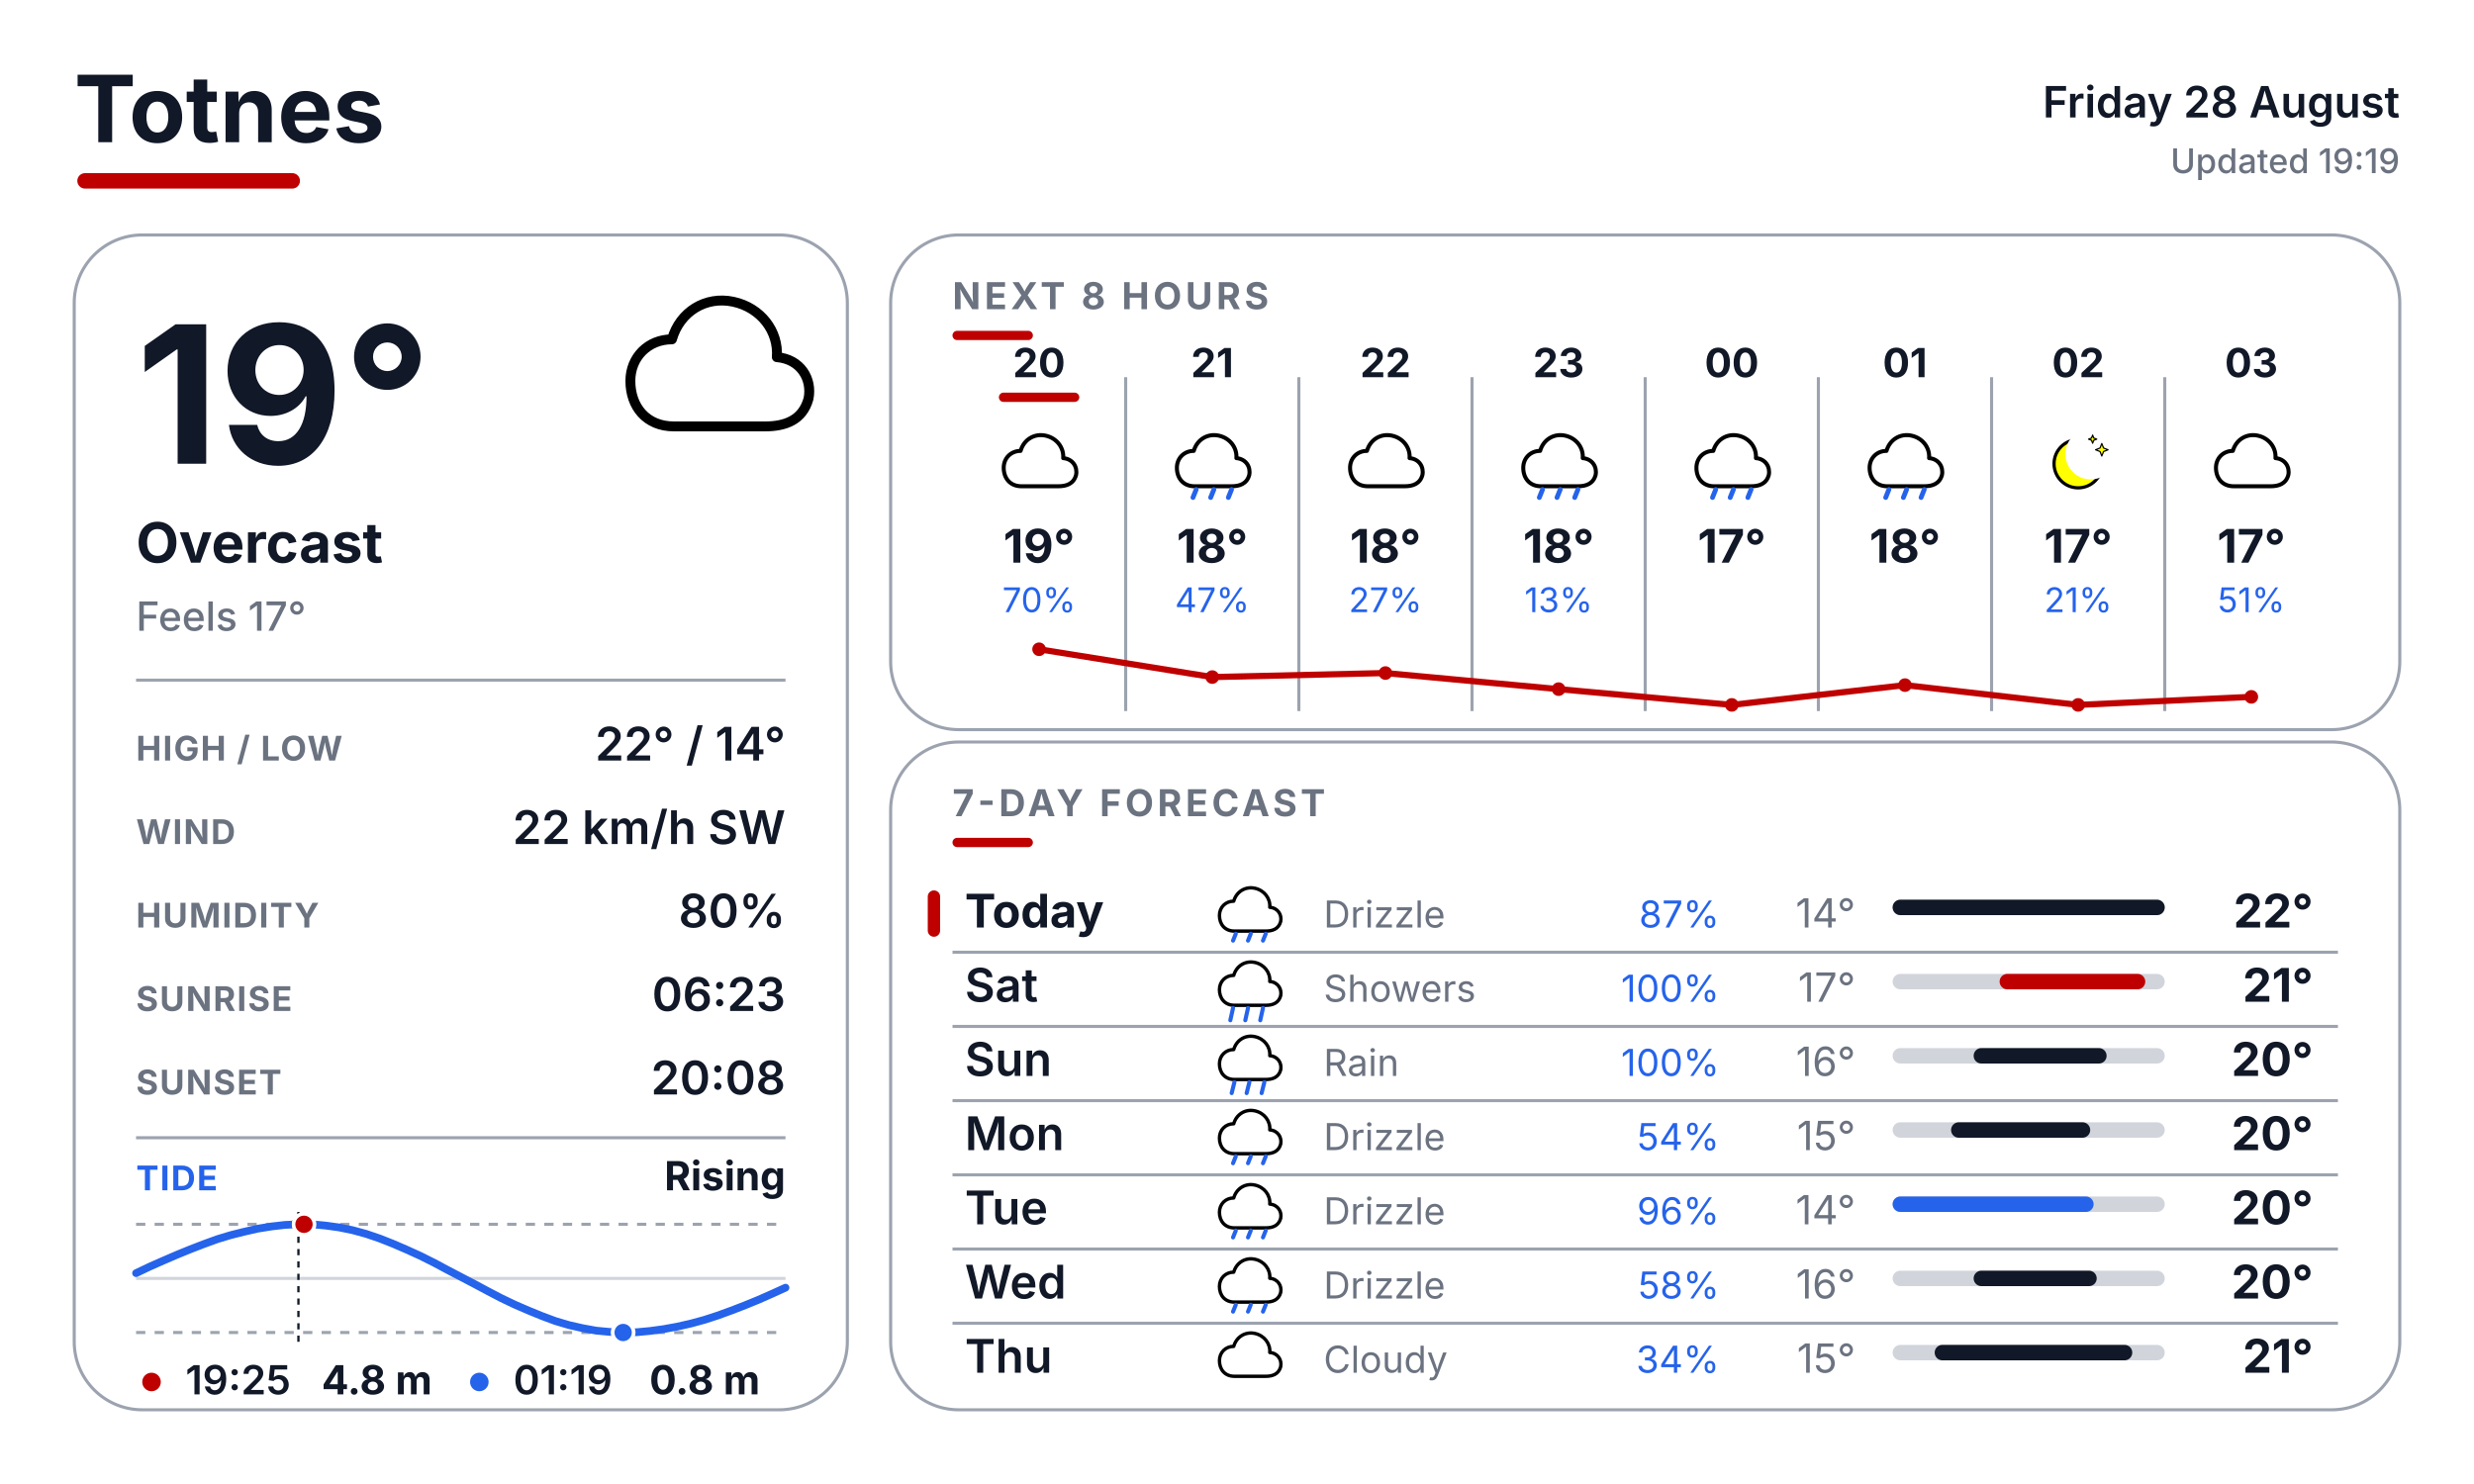
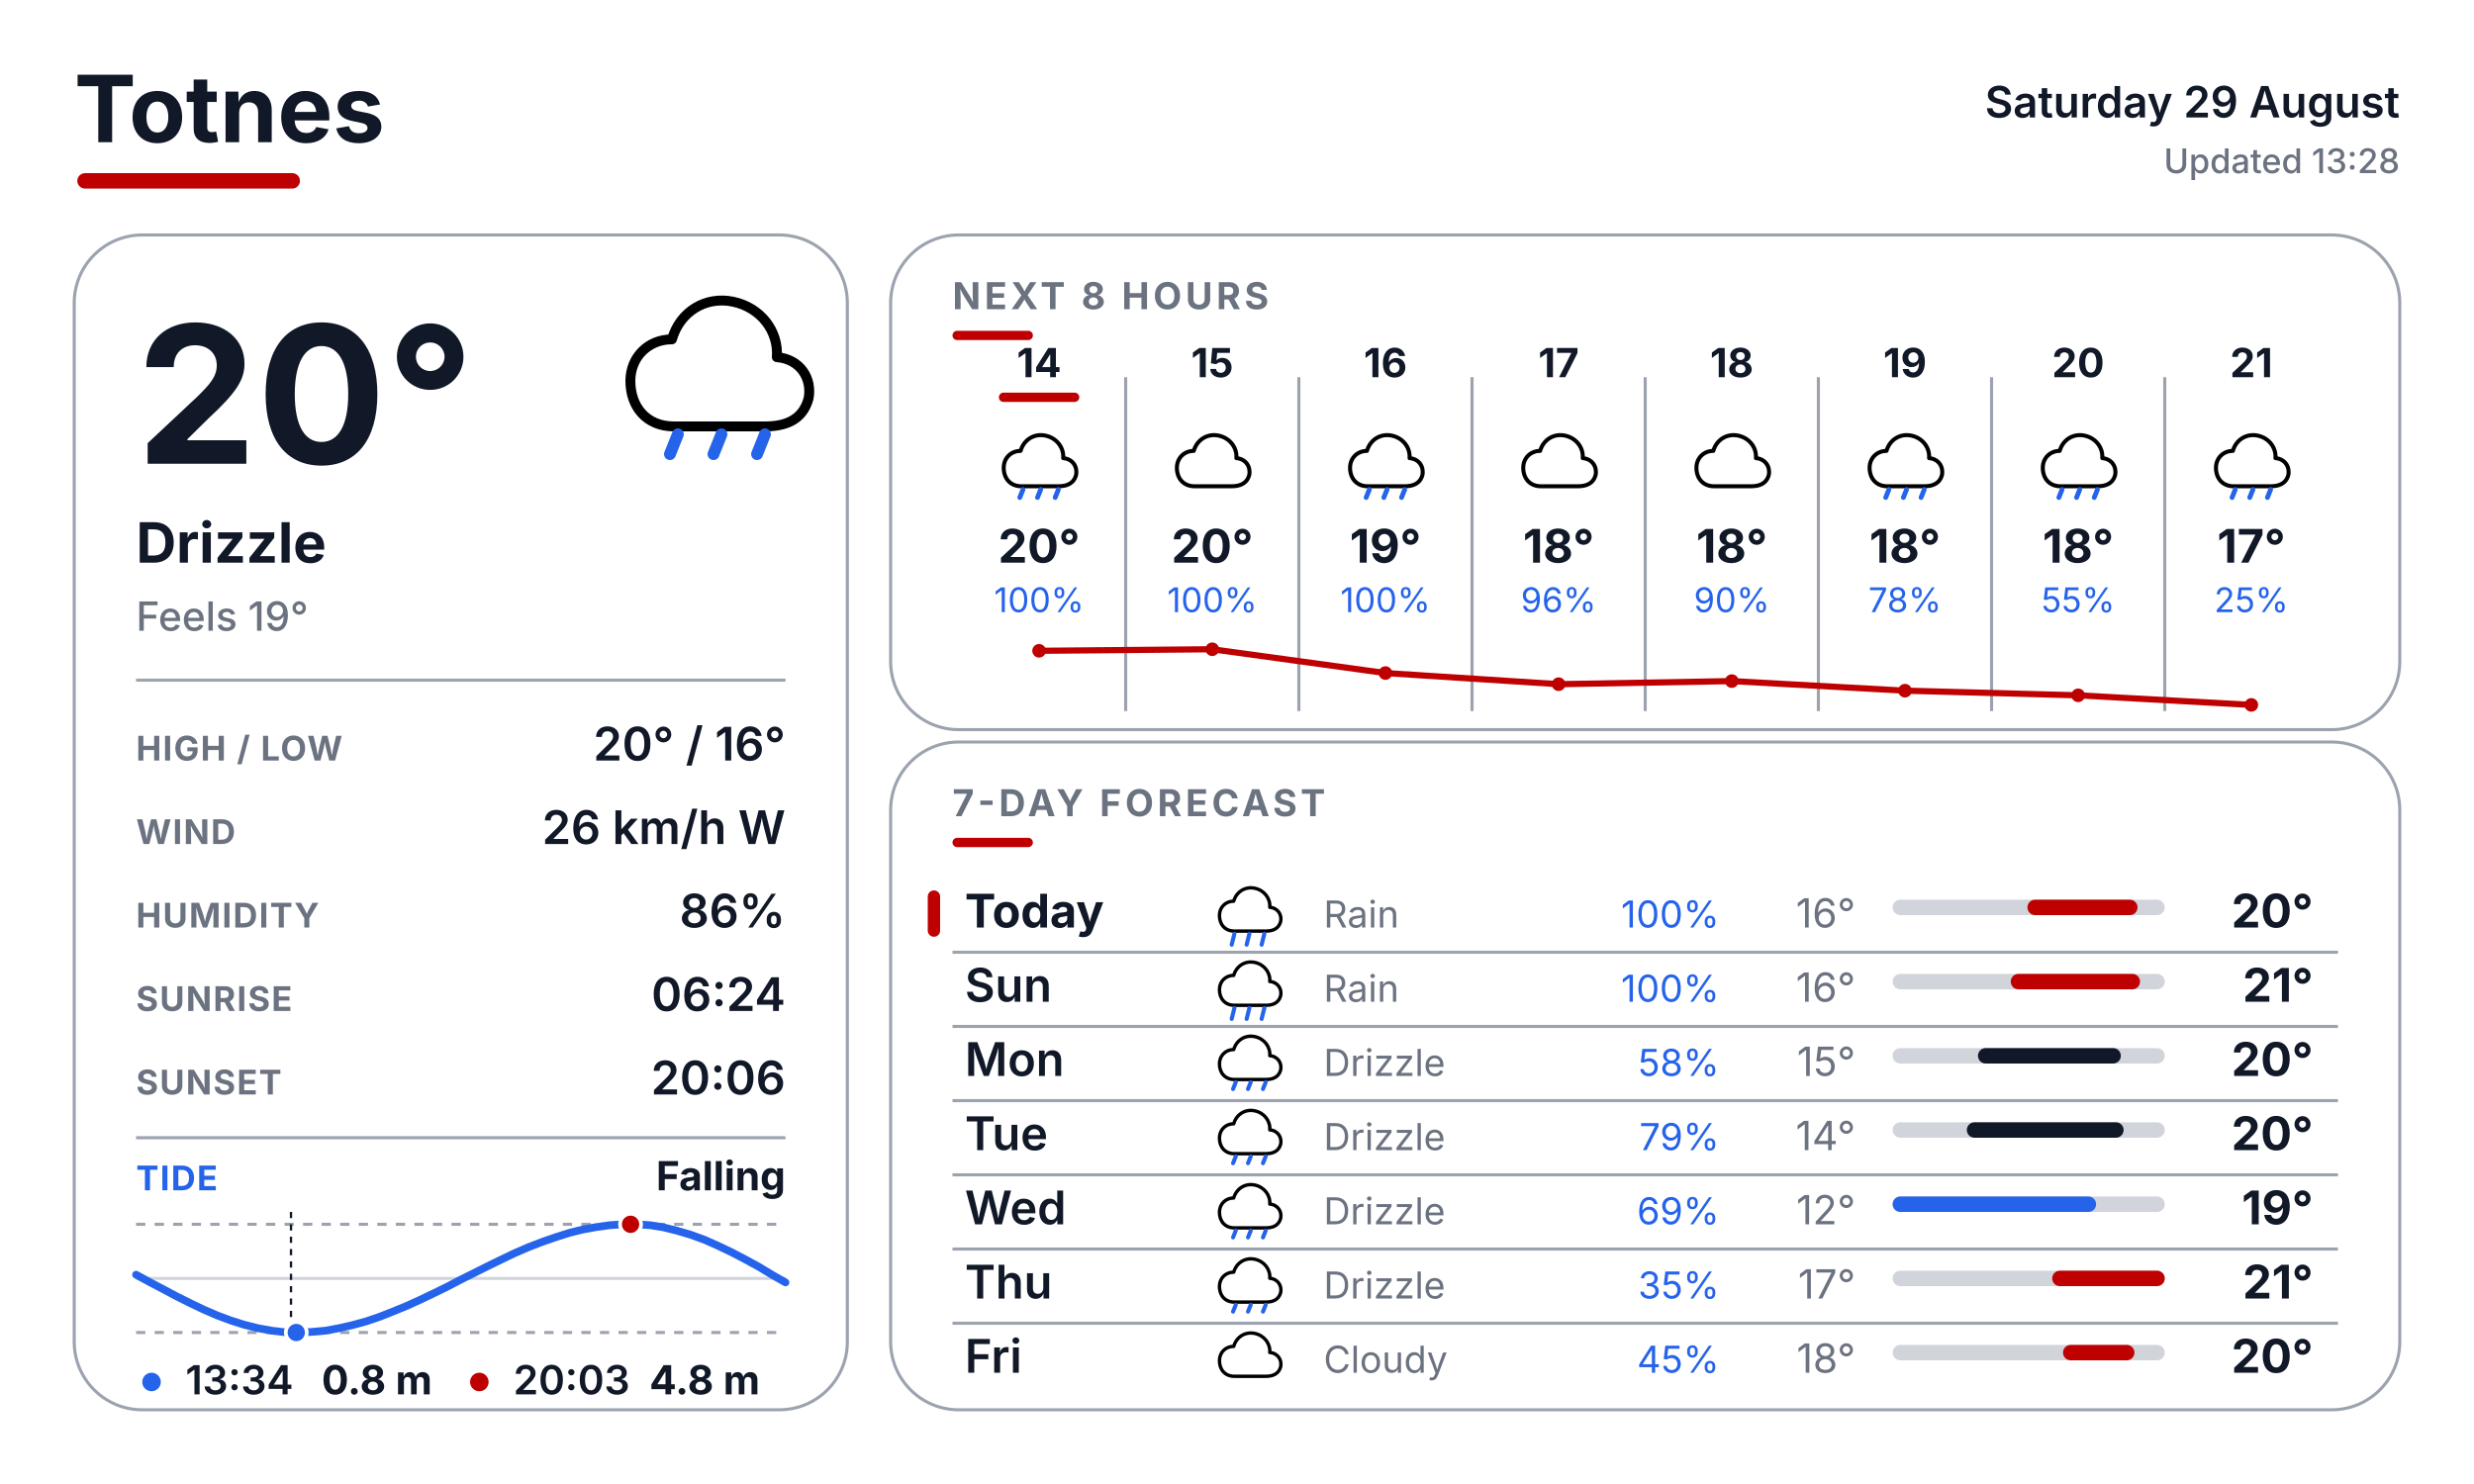
<svg xmlns="http://www.w3.org/2000/svg" width="800" height="480" viewBox="0 0 800 480" fill="none">
  <defs>
    <style>
      text { font-family: Inter, Arial, Helvetica, sans-serif; }
      .place { font-size: 30px; font-weight: 700; fill: #111827; }
      .date { font-size: 14px; font-weight: 600; fill: #111827; }
      .updated { font-size: 11px; font-weight: 500; fill: #6B7280; }
      .temp { font-size: 62px; font-weight: 700; fill: #111827; }
      .cond { font-size: 18px; font-weight: 700; fill: #111827; }
      .feels { font-size: 13px; font-weight: 500; fill: #6B7280; }
      .slabel { font-size: 11px; font-weight: 700; letter-spacing: 0.04em; fill: #6B7280; }
      .svalue { font-size: 15px; font-weight: 600; fill: #111827; }
      .sec { font-size: 12px; font-weight: 700; letter-spacing: 0.10em; fill: #6B7280; }
      .tidelabel { font-size: 11px; font-weight: 700; letter-spacing: 0.04em; fill: #2563EB; }
      .tidestate { font-size: 13px; font-weight: 700; fill: #111827; }
    </style>
  </defs>
  <rect width="800" height="480" fill="#FFFFFF" />
  <text x="24" y="46" class="place">Totnes</text>
  <rect x="25" y="56" width="72" height="5" rx="2.5" fill="#BF0000" />
-   <text x="776" y="38" text-anchor="end" class="date">Friday 28 August</text>
-   <text x="776" y="56" text-anchor="end" class="updated">Updated 19:19</text>
+   <text x="776" y="38" text-anchor="end" class="date">Saturday 29 August</text>
+   <text x="776" y="56" text-anchor="end" class="updated">Updated 13:28</text>
  <rect x="24" y="76" width="250" height="380" rx="22" fill="#FFFFFF" stroke="#9CA3AF" stroke-width="1" />
  <rect x="288" y="76" width="488" height="160" rx="22" fill="#FFFFFF" stroke="#9CA3AF" stroke-width="1" />
  <rect x="288" y="240" width="488" height="216" rx="22" fill="#FFFFFF" stroke="#9CA3AF" stroke-width="1" />
  <g transform="translate(200.0 88.0) scale(0.64)">
    <path d="M28 78 C14 78 6 68 6 55 C6 43 15 34 27 34 C31 20 44 12 58 15 C72 18 81 30 80 43 C92 44 98 54 96 64 C93 75 84 78 74 78 Z" fill="white" stroke="black" stroke-width="5" stroke-linejoin="round" />
-   </g>
-   <text x="44" y="150" class="temp">19°</text>
-   <text x="44" y="182" class="cond">Overcast</text>
-   <text x="44" y="204" class="feels">Feels 17°</text>
+     <line x1="30" y1="82" x2="26" y2="92" stroke="#2563EB" stroke-width="6" stroke-linecap="round" />
+     <line x1="52" y1="82" x2="48" y2="92" stroke="#2563EB" stroke-width="6" stroke-linecap="round" />
+     <line x1="74" y1="82" x2="70" y2="92" stroke="#2563EB" stroke-width="6" stroke-linecap="round" />
+   </g>
+   <text x="44" y="150" class="temp">20°</text>
+   <text x="44" y="182" class="cond">Drizzle</text>
+   <text x="44" y="204" class="feels">Feels 19°</text>
  <line x1="44" y1="220" x2="254" y2="220" stroke="#9CA3AF" stroke-width="1" />
  <text x="44" y="246" class="slabel">HIGH / LOW</text>
-   <text x="254" y="246" text-anchor="end" class="svalue">22° / 14°</text>
+   <text x="254" y="246" text-anchor="end" class="svalue">20° / 16°</text>
  <text x="44" y="273" class="slabel">WIND</text>
-   <text x="254" y="273" text-anchor="end" class="svalue">22 km/h SW</text>
+   <text x="254" y="273" text-anchor="end" class="svalue">26 km/h W</text>
  <text x="44" y="300" class="slabel">HUMIDITY</text>
-   <text x="254" y="300" text-anchor="end" class="svalue">80%</text>
+   <text x="254" y="300" text-anchor="end" class="svalue">86%</text>
  <text x="44" y="327" class="slabel">SUNRISE</text>
-   <text x="254" y="327" text-anchor="end" class="svalue">06:23</text>
+   <text x="254" y="327" text-anchor="end" class="svalue">06:24</text>
  <text x="44" y="354" class="slabel">SUNSET</text>
-   <text x="254" y="354" text-anchor="end" class="svalue">20:08</text>
+   <text x="254" y="354" text-anchor="end" class="svalue">20:06</text>
  <line x1="44" y1="368" x2="254" y2="368" stroke="#9CA3AF" stroke-width="1" />
  <text x="44" y="385" class="tidelabel">TIDE</text>
-   <text x="254" y="385" text-anchor="end" class="tidestate">Rising</text>
+   <text x="254" y="385" text-anchor="end" class="tidestate">Falling</text>
  <line x1="44" y1="396" x2="254" y2="396" stroke="#9CA3AF" stroke-width="1" stroke-dasharray="3 3" />
  <line x1="44" y1="431" x2="254" y2="431" stroke="#9CA3AF" stroke-width="1" stroke-dasharray="3 3" />
  <line x1="44" y1="413.5" x2="254" y2="413.5" stroke="#D1D5DB" stroke-width="1" />
-   <polyline points="44.0,411.8 48.4,409.7 52.7,407.8 57.1,405.9 61.5,404.1 65.9,402.4 70.3,400.8 74.6,399.5 79.0,398.4 83.4,397.4 87.8,396.7 92.1,396.2 96.5,396.0 100.9,396.0 105.2,396.4 109.6,397.0 114.0,397.9 118.4,399.1 122.8,400.6 127.1,402.3 131.5,404.2 135.9,406.2 140.3,408.4 144.6,410.7 149.0,413.0 153.4,415.3 157.7,417.6 162.1,419.9 166.5,422.0 170.9,423.9 175.3,425.7 179.6,427.3 184.0,428.6 188.4,429.6 192.8,430.4 197.1,430.8 201.5,431.0 205.9,430.9 210.2,430.5 214.6,429.9 219.0,429.1 223.4,428.1 227.8,426.9 232.1,425.5 236.5,423.9 240.9,422.2 245.3,420.4 249.6,418.5 254.0,416.5" fill="none" stroke="#2563EB" stroke-width="2.5" stroke-linecap="round" stroke-linejoin="round" />
-   <line x1="96.5" y1="392" x2="96.5" y2="435" stroke="#111827" stroke-width="0.75" stroke-dasharray="2 2" />
-   <circle cx="96.5" cy="396.0" r="2.3" fill="#111827" />
-   <circle cx="98.3" cy="396.0" r="3.4" fill="#BF0000" stroke="#FFFFFF" stroke-width="1.2" />
-   <circle cx="201.5" cy="431.0" r="3.4" fill="#2563EB" stroke="#FFFFFF" stroke-width="1.2" />
-   <circle cx="49" cy="447" r="3" fill="#BF0000" />
-   <text x="60" y="451" font-family="Inter, Arial, Helvetica, sans-serif" font-size="13" font-weight="600" fill="#111827">19:25</text>
-   <text x="104" y="451" font-family="Inter, Arial, Helvetica, sans-serif" font-size="13" font-weight="700" fill="#111827">4.8 m</text>
-   <circle cx="155" cy="447" r="3" fill="#2563EB" />
-   <text x="166" y="451" font-family="Inter, Arial, Helvetica, sans-serif" font-size="13" font-weight="600" fill="#111827">01:19</text>
-   <text x="210" y="451" font-family="Inter, Arial, Helvetica, sans-serif" font-size="13" font-weight="700" fill="#111827">0.8 m</text>
+   <polyline points="44.0,412.3 48.4,414.7 52.8,417.0 57.1,419.3 61.5,421.5 65.9,423.6 70.3,425.5 74.6,427.1 79.0,428.5 83.4,429.6 87.8,430.4 92.1,430.9 96.5,431.0 100.9,430.8 105.3,430.4 109.6,429.6 114.0,428.6 118.4,427.4 122.8,425.9 127.1,424.2 131.5,422.4 135.9,420.4 140.3,418.3 144.6,416.2 149.0,413.9 153.4,411.7 157.8,409.5 162.1,407.4 166.5,405.3 170.9,403.4 175.3,401.7 179.6,400.2 184.0,398.8 188.4,397.7 192.8,396.9 197.1,396.3 201.5,396.0 205.9,396.0 210.3,396.3 214.6,397.0 219.0,398.1 223.4,399.4 227.8,401.0 232.1,402.9 236.5,405.0 240.9,407.3 245.3,409.7 249.6,412.3 254.0,414.8" fill="none" stroke="#2563EB" stroke-width="2.5" stroke-linecap="round" stroke-linejoin="round" />
+   <line x1="94.1" y1="392" x2="94.1" y2="435" stroke="#111827" stroke-width="0.75" stroke-dasharray="2 2" />
+   <circle cx="94.1" cy="431.0" r="2.3" fill="#111827" />
+   <circle cx="203.9" cy="396.0" r="3.4" fill="#BF0000" stroke="#FFFFFF" stroke-width="1.2" />
+   <circle cx="95.8" cy="431.0" r="3.4" fill="#2563EB" stroke="#FFFFFF" stroke-width="1.2" />
+   <circle cx="49" cy="447" r="3" fill="#2563EB" />
+   <text x="60" y="451" font-family="Inter, Arial, Helvetica, sans-serif" font-size="13" font-weight="600" fill="#111827">13:34</text>
+   <text x="104" y="451" font-family="Inter, Arial, Helvetica, sans-serif" font-size="13" font-weight="700" fill="#111827">0.8 m</text>
+   <circle cx="155" cy="447" r="3" fill="#BF0000" />
+   <text x="166" y="451" font-family="Inter, Arial, Helvetica, sans-serif" font-size="13" font-weight="600" fill="#111827">20:03</text>
+   <text x="210" y="451" font-family="Inter, Arial, Helvetica, sans-serif" font-size="13" font-weight="700" fill="#111827">4.8 m</text>
  <text x="308" y="100" class="sec">NEXT 8 HOURS</text>
  <rect x="308" y="107" width="26" height="3" rx="1.5" fill="#BF0000" />
  <line x1="364" y1="122" x2="364" y2="230" stroke="#9CA3AF" stroke-width="1" />
  <line x1="420" y1="122" x2="420" y2="230" stroke="#9CA3AF" stroke-width="1" />
  <line x1="476" y1="122" x2="476" y2="230" stroke="#9CA3AF" stroke-width="1" />
  <line x1="532" y1="122" x2="532" y2="230" stroke="#9CA3AF" stroke-width="1" />
  <line x1="588" y1="122" x2="588" y2="230" stroke="#9CA3AF" stroke-width="1" />
  <line x1="644" y1="122" x2="644" y2="230" stroke="#9CA3AF" stroke-width="1" />
  <line x1="700" y1="122" x2="700" y2="230" stroke="#9CA3AF" stroke-width="1" />
-   <text x="336" y="122" text-anchor="middle" font-family="Inter, Arial, Helvetica, sans-serif" font-size="13" font-weight="700" fill="#111827">20</text>
+   <text x="336" y="122" text-anchor="middle" font-family="Inter, Arial, Helvetica, sans-serif" font-size="13" font-weight="700" fill="#111827">14</text>
  <rect x="323" y="127" width="26" height="3" rx="1.5" fill="#BF0000" />
  <g transform="translate(323.0 137.0) scale(0.26)">
    <path d="M28 78 C14 78 6 68 6 55 C6 43 15 34 27 34 C31 20 44 12 58 15 C72 18 81 30 80 43 C92 44 98 54 96 64 C93 75 84 78 74 78 Z" fill="white" stroke="black" stroke-width="5" stroke-linejoin="round" />
-   </g>
-   <text x="336" y="182" text-anchor="middle" font-family="Inter, Arial, Helvetica, sans-serif" font-size="15" font-weight="700" fill="#111827">19°</text>
-   <text x="336" y="198" text-anchor="middle" font-family="Inter, Arial, Helvetica, sans-serif" font-size="11" fill="#2563EB">70%</text>
-   <text x="392" y="122" text-anchor="middle" font-family="Inter, Arial, Helvetica, sans-serif" font-size="13" font-weight="700" fill="#111827">21</text>
+     <line x1="30" y1="82" x2="26" y2="92" stroke="#2563EB" stroke-width="6" stroke-linecap="round" />
+     <line x1="52" y1="82" x2="48" y2="92" stroke="#2563EB" stroke-width="6" stroke-linecap="round" />
+     <line x1="74" y1="82" x2="70" y2="92" stroke="#2563EB" stroke-width="6" stroke-linecap="round" />
+   </g>
+   <text x="336" y="182" text-anchor="middle" font-family="Inter, Arial, Helvetica, sans-serif" font-size="15" font-weight="700" fill="#111827">20°</text>
+   <text x="336" y="198" text-anchor="middle" font-family="Inter, Arial, Helvetica, sans-serif" font-size="11" fill="#2563EB">100%</text>
+   <text x="392" y="122" text-anchor="middle" font-family="Inter, Arial, Helvetica, sans-serif" font-size="13" font-weight="700" fill="#111827">15</text>
  <g transform="translate(379.0 137.0) scale(0.26)">
    <path d="M28 78 C14 78 6 68 6 55 C6 43 15 34 27 34 C31 20 44 12 58 15 C72 18 81 30 80 43 C92 44 98 54 96 64 C93 75 84 78 74 78 Z" fill="white" stroke="black" stroke-width="5" stroke-linejoin="round" />
-     <line x1="30" y1="82" x2="26" y2="92" stroke="#2563EB" stroke-width="6" stroke-linecap="round" />
-     <line x1="52" y1="82" x2="48" y2="92" stroke="#2563EB" stroke-width="6" stroke-linecap="round" />
-     <line x1="74" y1="82" x2="70" y2="92" stroke="#2563EB" stroke-width="6" stroke-linecap="round" />
-   </g>
-   <text x="392" y="182" text-anchor="middle" font-family="Inter, Arial, Helvetica, sans-serif" font-size="15" font-weight="700" fill="#111827">18°</text>
-   <text x="392" y="198" text-anchor="middle" font-family="Inter, Arial, Helvetica, sans-serif" font-size="11" fill="#2563EB">47%</text>
-   <text x="448" y="122" text-anchor="middle" font-family="Inter, Arial, Helvetica, sans-serif" font-size="13" font-weight="700" fill="#111827">22</text>
+   </g>
+   <text x="392" y="182" text-anchor="middle" font-family="Inter, Arial, Helvetica, sans-serif" font-size="15" font-weight="700" fill="#111827">20°</text>
+   <text x="392" y="198" text-anchor="middle" font-family="Inter, Arial, Helvetica, sans-serif" font-size="11" fill="#2563EB">100%</text>
+   <text x="448" y="122" text-anchor="middle" font-family="Inter, Arial, Helvetica, sans-serif" font-size="13" font-weight="700" fill="#111827">16</text>
  <g transform="translate(435.0 137.0) scale(0.26)">
    <path d="M28 78 C14 78 6 68 6 55 C6 43 15 34 27 34 C31 20 44 12 58 15 C72 18 81 30 80 43 C92 44 98 54 96 64 C93 75 84 78 74 78 Z" fill="white" stroke="black" stroke-width="5" stroke-linejoin="round" />
-   </g>
-   <text x="448" y="182" text-anchor="middle" font-family="Inter, Arial, Helvetica, sans-serif" font-size="15" font-weight="700" fill="#111827">18°</text>
-   <text x="448" y="198" text-anchor="middle" font-family="Inter, Arial, Helvetica, sans-serif" font-size="11" fill="#2563EB">27%</text>
-   <text x="504" y="122" text-anchor="middle" font-family="Inter, Arial, Helvetica, sans-serif" font-size="13" font-weight="700" fill="#111827">23</text>
+     <line x1="30" y1="82" x2="26" y2="92" stroke="#2563EB" stroke-width="6" stroke-linecap="round" />
+     <line x1="52" y1="82" x2="48" y2="92" stroke="#2563EB" stroke-width="6" stroke-linecap="round" />
+     <line x1="74" y1="82" x2="70" y2="92" stroke="#2563EB" stroke-width="6" stroke-linecap="round" />
+   </g>
+   <text x="448" y="182" text-anchor="middle" font-family="Inter, Arial, Helvetica, sans-serif" font-size="15" font-weight="700" fill="#111827">19°</text>
+   <text x="448" y="198" text-anchor="middle" font-family="Inter, Arial, Helvetica, sans-serif" font-size="11" fill="#2563EB">100%</text>
+   <text x="504" y="122" text-anchor="middle" font-family="Inter, Arial, Helvetica, sans-serif" font-size="13" font-weight="700" fill="#111827">17</text>
  <g transform="translate(491.0 137.0) scale(0.26)">
    <path d="M28 78 C14 78 6 68 6 55 C6 43 15 34 27 34 C31 20 44 12 58 15 C72 18 81 30 80 43 C92 44 98 54 96 64 C93 75 84 78 74 78 Z" fill="white" stroke="black" stroke-width="5" stroke-linejoin="round" />
-     <line x1="30" y1="82" x2="26" y2="92" stroke="#2563EB" stroke-width="6" stroke-linecap="round" />
-     <line x1="52" y1="82" x2="48" y2="92" stroke="#2563EB" stroke-width="6" stroke-linecap="round" />
-     <line x1="74" y1="82" x2="70" y2="92" stroke="#2563EB" stroke-width="6" stroke-linecap="round" />
  </g>
  <text x="504" y="182" text-anchor="middle" font-family="Inter, Arial, Helvetica, sans-serif" font-size="15" font-weight="700" fill="#111827">18°</text>
-   <text x="504" y="198" text-anchor="middle" font-family="Inter, Arial, Helvetica, sans-serif" font-size="11" fill="#2563EB">13%</text>
-   <text x="560" y="122" text-anchor="middle" font-family="Inter, Arial, Helvetica, sans-serif" font-size="13" font-weight="700" fill="#111827">00</text>
+   <text x="504" y="198" text-anchor="middle" font-family="Inter, Arial, Helvetica, sans-serif" font-size="11" fill="#2563EB">96%</text>
+   <text x="560" y="122" text-anchor="middle" font-family="Inter, Arial, Helvetica, sans-serif" font-size="13" font-weight="700" fill="#111827">18</text>
  <g transform="translate(547.0 137.0) scale(0.26)">
    <path d="M28 78 C14 78 6 68 6 55 C6 43 15 34 27 34 C31 20 44 12 58 15 C72 18 81 30 80 43 C92 44 98 54 96 64 C93 75 84 78 74 78 Z" fill="white" stroke="black" stroke-width="5" stroke-linejoin="round" />
-     <line x1="30" y1="82" x2="26" y2="92" stroke="#2563EB" stroke-width="6" stroke-linecap="round" />
-     <line x1="52" y1="82" x2="48" y2="92" stroke="#2563EB" stroke-width="6" stroke-linecap="round" />
-     <line x1="74" y1="82" x2="70" y2="92" stroke="#2563EB" stroke-width="6" stroke-linecap="round" />
-   </g>
-   <text x="560" y="182" text-anchor="middle" font-family="Inter, Arial, Helvetica, sans-serif" font-size="15" font-weight="700" fill="#111827">17°</text>
-   <text x="616" y="122" text-anchor="middle" font-family="Inter, Arial, Helvetica, sans-serif" font-size="13" font-weight="700" fill="#111827">01</text>
+   </g>
+   <text x="560" y="182" text-anchor="middle" font-family="Inter, Arial, Helvetica, sans-serif" font-size="15" font-weight="700" fill="#111827">18°</text>
+   <text x="560" y="198" text-anchor="middle" font-family="Inter, Arial, Helvetica, sans-serif" font-size="11" fill="#2563EB">90%</text>
+   <text x="616" y="122" text-anchor="middle" font-family="Inter, Arial, Helvetica, sans-serif" font-size="13" font-weight="700" fill="#111827">19</text>
  <g transform="translate(603.0 137.0) scale(0.26)">
    <path d="M28 78 C14 78 6 68 6 55 C6 43 15 34 27 34 C31 20 44 12 58 15 C72 18 81 30 80 43 C92 44 98 54 96 64 C93 75 84 78 74 78 Z" fill="white" stroke="black" stroke-width="5" stroke-linejoin="round" />
    <line x1="30" y1="82" x2="26" y2="92" stroke="#2563EB" stroke-width="6" stroke-linecap="round" />
    <line x1="52" y1="82" x2="48" y2="92" stroke="#2563EB" stroke-width="6" stroke-linecap="round" />
    <line x1="74" y1="82" x2="70" y2="92" stroke="#2563EB" stroke-width="6" stroke-linecap="round" />
  </g>
  <text x="616" y="182" text-anchor="middle" font-family="Inter, Arial, Helvetica, sans-serif" font-size="15" font-weight="700" fill="#111827">18°</text>
-   <text x="672" y="122" text-anchor="middle" font-family="Inter, Arial, Helvetica, sans-serif" font-size="13" font-weight="700" fill="#111827">02</text>
+   <text x="616" y="198" text-anchor="middle" font-family="Inter, Arial, Helvetica, sans-serif" font-size="11" fill="#2563EB">78%</text>
+   <text x="672" y="122" text-anchor="middle" font-family="Inter, Arial, Helvetica, sans-serif" font-size="13" font-weight="700" fill="#111827">20</text>
  <g transform="translate(659.0 137.0) scale(0.26)">
-     <circle cx="50" cy="50" r="30" fill="#FFFF00" stroke="black" stroke-width="4" />
-     <circle cx="65.6" cy="38.0" r="31.5" fill="#FFFFFF" />
-     <path d="M 79.4 24.8 L 81.6 30.4 L 87.2 32.6 L 81.6 34.8 L 79.4 40.4 L 77.2 34.8 L 71.6 32.6 L 77.2 30.4 Z" fill="#FFFF00" stroke="black" stroke-width="1.5" stroke-linejoin="round" />
-     <path d="M 68.0 14.3 L 69.4 18.0 L 73.1 19.4 L 69.4 20.8 L 68.0 24.5 L 66.6 20.8 L 62.9 19.4 L 66.6 18.0 Z" fill="#FFFF00" stroke="black" stroke-width="1.5" stroke-linejoin="round" />
-   </g>
-   <text x="672" y="182" text-anchor="middle" font-family="Inter, Arial, Helvetica, sans-serif" font-size="15" font-weight="700" fill="#111827">17°</text>
-   <text x="672" y="198" text-anchor="middle" font-family="Inter, Arial, Helvetica, sans-serif" font-size="11" fill="#2563EB">21%</text>
-   <text x="728" y="122" text-anchor="middle" font-family="Inter, Arial, Helvetica, sans-serif" font-size="13" font-weight="700" fill="#111827">03</text>
+     <path d="M28 78 C14 78 6 68 6 55 C6 43 15 34 27 34 C31 20 44 12 58 15 C72 18 81 30 80 43 C92 44 98 54 96 64 C93 75 84 78 74 78 Z" fill="white" stroke="black" stroke-width="5" stroke-linejoin="round" />
+     <line x1="30" y1="82" x2="26" y2="92" stroke="#2563EB" stroke-width="6" stroke-linecap="round" />
+     <line x1="52" y1="82" x2="48" y2="92" stroke="#2563EB" stroke-width="6" stroke-linecap="round" />
+     <line x1="74" y1="82" x2="70" y2="92" stroke="#2563EB" stroke-width="6" stroke-linecap="round" />
+   </g>
+   <text x="672" y="182" text-anchor="middle" font-family="Inter, Arial, Helvetica, sans-serif" font-size="15" font-weight="700" fill="#111827">18°</text>
+   <text x="672" y="198" text-anchor="middle" font-family="Inter, Arial, Helvetica, sans-serif" font-size="11" fill="#2563EB">55%</text>
+   <text x="728" y="122" text-anchor="middle" font-family="Inter, Arial, Helvetica, sans-serif" font-size="13" font-weight="700" fill="#111827">21</text>
  <g transform="translate(715.0 137.0) scale(0.26)">
    <path d="M28 78 C14 78 6 68 6 55 C6 43 15 34 27 34 C31 20 44 12 58 15 C72 18 81 30 80 43 C92 44 98 54 96 64 C93 75 84 78 74 78 Z" fill="white" stroke="black" stroke-width="5" stroke-linejoin="round" />
+     <line x1="30" y1="82" x2="26" y2="92" stroke="#2563EB" stroke-width="6" stroke-linecap="round" />
+     <line x1="52" y1="82" x2="48" y2="92" stroke="#2563EB" stroke-width="6" stroke-linecap="round" />
+     <line x1="74" y1="82" x2="70" y2="92" stroke="#2563EB" stroke-width="6" stroke-linecap="round" />
  </g>
  <text x="728" y="182" text-anchor="middle" font-family="Inter, Arial, Helvetica, sans-serif" font-size="15" font-weight="700" fill="#111827">17°</text>
-   <text x="728" y="198" text-anchor="middle" font-family="Inter, Arial, Helvetica, sans-serif" font-size="11" fill="#2563EB">51%</text>
-   <polyline points="336.0,210.0 392.0,219.0 448.0,217.7 504.0,222.9 560.0,228.0 616.0,221.6 672.0,228.0 728.0,225.4" fill="none" stroke="#BF0000" stroke-width="2" stroke-linecap="round" stroke-linejoin="round" />
-   <circle cx="336.0" cy="210.0" r="2.2" fill="#BF0000" />
-   <circle cx="392.0" cy="219.0" r="2.2" fill="#BF0000" />
+   <text x="728" y="198" text-anchor="middle" font-family="Inter, Arial, Helvetica, sans-serif" font-size="11" fill="#2563EB">25%</text>
+   <polyline points="336.0,210.5 392.0,210.0 448.0,217.7 504.0,221.3 560.0,220.3 616.0,223.4 672.0,224.9 728.0,228.0" fill="none" stroke="#BF0000" stroke-width="2" stroke-linecap="round" stroke-linejoin="round" />
+   <circle cx="336.0" cy="210.5" r="2.2" fill="#BF0000" />
+   <circle cx="392.0" cy="210.0" r="2.2" fill="#BF0000" />
  <circle cx="448.0" cy="217.7" r="2.2" fill="#BF0000" />
-   <circle cx="504.0" cy="222.9" r="2.2" fill="#BF0000" />
-   <circle cx="560.0" cy="228.0" r="2.2" fill="#BF0000" />
-   <circle cx="616.0" cy="221.6" r="2.2" fill="#BF0000" />
-   <circle cx="672.0" cy="228.0" r="2.2" fill="#BF0000" />
-   <circle cx="728.0" cy="225.4" r="2.2" fill="#BF0000" />
+   <circle cx="504.0" cy="221.3" r="2.2" fill="#BF0000" />
+   <circle cx="560.0" cy="220.3" r="2.2" fill="#BF0000" />
+   <circle cx="616.0" cy="223.4" r="2.2" fill="#BF0000" />
+   <circle cx="672.0" cy="224.9" r="2.2" fill="#BF0000" />
+   <circle cx="728.0" cy="228.0" r="2.2" fill="#BF0000" />
  <text x="308" y="264" class="sec">7-DAY FORECAST</text>
  <rect x="308" y="271" width="26" height="3" rx="1.5" fill="#BF0000" />
  <rect x="300" y="288" width="4" height="15" rx="2" fill="#BF0000" />
  <text x="312" y="300" font-family="Inter, Arial, Helvetica, sans-serif" font-size="15" font-weight="700" fill="#111827">Today</text>
  <g transform="translate(393.0 284.0) scale(0.22)">
    <path d="M28 78 C14 78 6 68 6 55 C6 43 15 34 27 34 C31 20 44 12 58 15 C72 18 81 30 80 43 C92 44 98 54 96 64 C93 75 84 78 74 78 Z" fill="white" stroke="black" stroke-width="5" stroke-linejoin="round" />
-     <line x1="30" y1="82" x2="26" y2="92" stroke="#2563EB" stroke-width="6" stroke-linecap="round" />
-     <line x1="52" y1="82" x2="48" y2="92" stroke="#2563EB" stroke-width="6" stroke-linecap="round" />
-     <line x1="74" y1="82" x2="70" y2="92" stroke="#2563EB" stroke-width="6" stroke-linecap="round" />
-   </g>
-   <text x="428" y="300" font-family="Inter, Arial, Helvetica, sans-serif" font-size="12" fill="#6B7280">Drizzle</text>
-   <text x="556" y="300" text-anchor="end" font-family="Inter, Arial, Helvetica, sans-serif" font-size="12" fill="#2563EB">87%</text>
-   <text x="600" y="300" text-anchor="end" font-family="Inter, Arial, Helvetica, sans-serif" font-size="13" fill="#6B7280">14°</text>
-   <rect x="612" y="291" width="88" height="5" rx="2.5" fill="#D1D5DB" />
-   <rect x="612.0" y="291" width="88.0" height="5" rx="2.5" fill="#111827" />
-   <text x="748" y="300" text-anchor="end" font-family="Inter, Arial, Helvetica, sans-serif" font-size="15" font-weight="700" fill="#111827">22°</text>
-   <line x1="308" y1="308" x2="756" y2="308" stroke="#9CA3AF" stroke-width="1" />
-   <text x="312" y="324" font-family="Inter, Arial, Helvetica, sans-serif" font-size="15" font-weight="600" fill="#111827">Sat</text>
-   <g transform="translate(393.0 308.0) scale(0.22)">
-     <path d="M28 78 C14 78 6 68 6 55 C6 43 15 34 27 34 C31 20 44 12 58 15 C72 18 81 30 80 43 C92 44 98 54 96 64 C93 75 84 78 74 78 Z" fill="white" stroke="black" stroke-width="5" stroke-linejoin="round" />
-     <line x1="26" y1="82" x2="22" y2="100" stroke="#2563EB" stroke-width="6" stroke-linecap="round" />
-     <line x1="48" y1="82" x2="44" y2="100" stroke="#2563EB" stroke-width="6" stroke-linecap="round" />
-     <line x1="70" y1="82" x2="66" y2="100" stroke="#2563EB" stroke-width="6" stroke-linecap="round" />
-   </g>
-   <text x="428" y="324" font-family="Inter, Arial, Helvetica, sans-serif" font-size="12" fill="#6B7280">Showers</text>
-   <text x="556" y="324" text-anchor="end" font-family="Inter, Arial, Helvetica, sans-serif" font-size="12" fill="#2563EB">100%</text>
-   <text x="600" y="324" text-anchor="end" font-family="Inter, Arial, Helvetica, sans-serif" font-size="13" fill="#6B7280">17°</text>
-   <rect x="612" y="315" width="88" height="5" rx="2.5" fill="#D1D5DB" />
-   <rect x="646.6" y="315" width="47.1" height="5" rx="2.5" fill="#BF0000" />
-   <text x="748" y="324" text-anchor="end" font-family="Inter, Arial, Helvetica, sans-serif" font-size="15" font-weight="700" fill="#111827">21°</text>
-   <line x1="308" y1="332" x2="756" y2="332" stroke="#9CA3AF" stroke-width="1" />
-   <text x="312" y="348" font-family="Inter, Arial, Helvetica, sans-serif" font-size="15" font-weight="600" fill="#111827">Sun</text>
-   <g transform="translate(393.0 332.0) scale(0.22)">
-     <path d="M28 78 C14 78 6 68 6 55 C6 43 15 34 27 34 C31 20 44 12 58 15 C72 18 81 30 80 43 C92 44 98 54 96 64 C93 75 84 78 74 78 Z" fill="white" stroke="black" stroke-width="5" stroke-linejoin="round" />
    <line x1="28" y1="82" x2="24" y2="98" stroke="#2563EB" stroke-width="6" stroke-linecap="round" />
    <line x1="50" y1="82" x2="46" y2="98" stroke="#2563EB" stroke-width="6" stroke-linecap="round" />
    <line x1="72" y1="82" x2="68" y2="98" stroke="#2563EB" stroke-width="6" stroke-linecap="round" />
  </g>
-   <text x="428" y="348" font-family="Inter, Arial, Helvetica, sans-serif" font-size="12" fill="#6B7280">Rain</text>
-   <text x="556" y="348" text-anchor="end" font-family="Inter, Arial, Helvetica, sans-serif" font-size="12" fill="#2563EB">100%</text>
-   <text x="600" y="348" text-anchor="end" font-family="Inter, Arial, Helvetica, sans-serif" font-size="13" fill="#6B7280">16°</text>
+   <text x="428" y="300" font-family="Inter, Arial, Helvetica, sans-serif" font-size="12" fill="#6B7280">Rain</text>
+   <text x="556" y="300" text-anchor="end" font-family="Inter, Arial, Helvetica, sans-serif" font-size="12" fill="#2563EB">100%</text>
+   <text x="600" y="300" text-anchor="end" font-family="Inter, Arial, Helvetica, sans-serif" font-size="13" fill="#6B7280">16°</text>
+   <rect x="612" y="291" width="88" height="5" rx="2.5" fill="#D1D5DB" />
+   <rect x="655.6" y="291" width="35.6" height="5" rx="2.5" fill="#BF0000" />
+   <text x="748" y="300" text-anchor="end" font-family="Inter, Arial, Helvetica, sans-serif" font-size="15" font-weight="700" fill="#111827">20°</text>
+   <line x1="308" y1="308" x2="756" y2="308" stroke="#9CA3AF" stroke-width="1" />
+   <text x="312" y="324" font-family="Inter, Arial, Helvetica, sans-serif" font-size="15" font-weight="600" fill="#111827">Sun</text>
+   <g transform="translate(393.0 308.0) scale(0.22)">
+     <path d="M28 78 C14 78 6 68 6 55 C6 43 15 34 27 34 C31 20 44 12 58 15 C72 18 81 30 80 43 C92 44 98 54 96 64 C93 75 84 78 74 78 Z" fill="white" stroke="black" stroke-width="5" stroke-linejoin="round" />
+     <line x1="28" y1="82" x2="24" y2="98" stroke="#2563EB" stroke-width="6" stroke-linecap="round" />
+     <line x1="50" y1="82" x2="46" y2="98" stroke="#2563EB" stroke-width="6" stroke-linecap="round" />
+     <line x1="72" y1="82" x2="68" y2="98" stroke="#2563EB" stroke-width="6" stroke-linecap="round" />
+   </g>
+   <text x="428" y="324" font-family="Inter, Arial, Helvetica, sans-serif" font-size="12" fill="#6B7280">Rain</text>
+   <text x="556" y="324" text-anchor="end" font-family="Inter, Arial, Helvetica, sans-serif" font-size="12" fill="#2563EB">100%</text>
+   <text x="600" y="324" text-anchor="end" font-family="Inter, Arial, Helvetica, sans-serif" font-size="13" fill="#6B7280">16°</text>
+   <rect x="612" y="315" width="88" height="5" rx="2.5" fill="#D1D5DB" />
+   <rect x="650.2" y="315" width="41.8" height="5" rx="2.5" fill="#BF0000" />
+   <text x="748" y="324" text-anchor="end" font-family="Inter, Arial, Helvetica, sans-serif" font-size="15" font-weight="700" fill="#111827">21°</text>
+   <line x1="308" y1="332" x2="756" y2="332" stroke="#9CA3AF" stroke-width="1" />
+   <text x="312" y="348" font-family="Inter, Arial, Helvetica, sans-serif" font-size="15" font-weight="600" fill="#111827">Mon</text>
+   <g transform="translate(393.0 332.0) scale(0.22)">
+     <path d="M28 78 C14 78 6 68 6 55 C6 43 15 34 27 34 C31 20 44 12 58 15 C72 18 81 30 80 43 C92 44 98 54 96 64 C93 75 84 78 74 78 Z" fill="white" stroke="black" stroke-width="5" stroke-linejoin="round" />
+     <line x1="30" y1="82" x2="26" y2="92" stroke="#2563EB" stroke-width="6" stroke-linecap="round" />
+     <line x1="52" y1="82" x2="48" y2="92" stroke="#2563EB" stroke-width="6" stroke-linecap="round" />
+     <line x1="74" y1="82" x2="70" y2="92" stroke="#2563EB" stroke-width="6" stroke-linecap="round" />
+   </g>
+   <text x="428" y="348" font-family="Inter, Arial, Helvetica, sans-serif" font-size="12" fill="#6B7280">Drizzle</text>
+   <text x="556" y="348" text-anchor="end" font-family="Inter, Arial, Helvetica, sans-serif" font-size="12" fill="#2563EB">58%</text>
+   <text x="600" y="348" text-anchor="end" font-family="Inter, Arial, Helvetica, sans-serif" font-size="13" fill="#6B7280">15°</text>
  <rect x="612" y="339" width="88" height="5" rx="2.5" fill="#D1D5DB" />
-   <rect x="638.2" y="339" width="43.0" height="5" rx="2.5" fill="#111827" />
+   <rect x="639.6" y="339" width="46.2" height="5" rx="2.5" fill="#111827" />
  <text x="748" y="348" text-anchor="end" font-family="Inter, Arial, Helvetica, sans-serif" font-size="15" font-weight="700" fill="#111827">20°</text>
  <line x1="308" y1="356" x2="756" y2="356" stroke="#9CA3AF" stroke-width="1" />
-   <text x="312" y="372" font-family="Inter, Arial, Helvetica, sans-serif" font-size="15" font-weight="600" fill="#111827">Mon</text>
+   <text x="312" y="372" font-family="Inter, Arial, Helvetica, sans-serif" font-size="15" font-weight="600" fill="#111827">Tue</text>
  <g transform="translate(393.0 356.0) scale(0.22)">
    <path d="M28 78 C14 78 6 68 6 55 C6 43 15 34 27 34 C31 20 44 12 58 15 C72 18 81 30 80 43 C92 44 98 54 96 64 C93 75 84 78 74 78 Z" fill="white" stroke="black" stroke-width="5" stroke-linejoin="round" />
    <line x1="30" y1="82" x2="26" y2="92" stroke="#2563EB" stroke-width="6" stroke-linecap="round" />
    <line x1="52" y1="82" x2="48" y2="92" stroke="#2563EB" stroke-width="6" stroke-linecap="round" />
    <line x1="74" y1="82" x2="70" y2="92" stroke="#2563EB" stroke-width="6" stroke-linecap="round" />
  </g>
  <text x="428" y="372" font-family="Inter, Arial, Helvetica, sans-serif" font-size="12" fill="#6B7280">Drizzle</text>
-   <text x="556" y="372" text-anchor="end" font-family="Inter, Arial, Helvetica, sans-serif" font-size="12" fill="#2563EB">54%</text>
-   <text x="600" y="372" text-anchor="end" font-family="Inter, Arial, Helvetica, sans-serif" font-size="13" fill="#6B7280">15°</text>
+   <text x="556" y="372" text-anchor="end" font-family="Inter, Arial, Helvetica, sans-serif" font-size="12" fill="#2563EB">79%</text>
+   <text x="600" y="372" text-anchor="end" font-family="Inter, Arial, Helvetica, sans-serif" font-size="13" fill="#6B7280">14°</text>
  <rect x="612" y="363" width="88" height="5" rx="2.5" fill="#D1D5DB" />
-   <rect x="630.9" y="363" width="45.0" height="5" rx="2.5" fill="#111827" />
+   <rect x="636.0" y="363" width="50.7" height="5" rx="2.5" fill="#111827" />
  <text x="748" y="372" text-anchor="end" font-family="Inter, Arial, Helvetica, sans-serif" font-size="15" font-weight="700" fill="#111827">20°</text>
  <line x1="308" y1="380" x2="756" y2="380" stroke="#9CA3AF" stroke-width="1" />
-   <text x="312" y="396" font-family="Inter, Arial, Helvetica, sans-serif" font-size="15" font-weight="600" fill="#111827">Tue</text>
+   <text x="312" y="396" font-family="Inter, Arial, Helvetica, sans-serif" font-size="15" font-weight="600" fill="#111827">Wed</text>
  <g transform="translate(393.0 380.0) scale(0.22)">
    <path d="M28 78 C14 78 6 68 6 55 C6 43 15 34 27 34 C31 20 44 12 58 15 C72 18 81 30 80 43 C92 44 98 54 96 64 C93 75 84 78 74 78 Z" fill="white" stroke="black" stroke-width="5" stroke-linejoin="round" />
    <line x1="30" y1="82" x2="26" y2="92" stroke="#2563EB" stroke-width="6" stroke-linecap="round" />
    <line x1="52" y1="82" x2="48" y2="92" stroke="#2563EB" stroke-width="6" stroke-linecap="round" />
    <line x1="74" y1="82" x2="70" y2="92" stroke="#2563EB" stroke-width="6" stroke-linecap="round" />
  </g>
  <text x="428" y="396" font-family="Inter, Arial, Helvetica, sans-serif" font-size="12" fill="#6B7280">Drizzle</text>
-   <text x="556" y="396" text-anchor="end" font-family="Inter, Arial, Helvetica, sans-serif" font-size="12" fill="#2563EB">96%</text>
-   <text x="600" y="396" text-anchor="end" font-family="Inter, Arial, Helvetica, sans-serif" font-size="13" fill="#6B7280">14°</text>
+   <text x="556" y="396" text-anchor="end" font-family="Inter, Arial, Helvetica, sans-serif" font-size="12" fill="#2563EB">69%</text>
+   <text x="600" y="396" text-anchor="end" font-family="Inter, Arial, Helvetica, sans-serif" font-size="13" fill="#6B7280">12°</text>
  <rect x="612" y="387" width="88" height="5" rx="2.5" fill="#D1D5DB" />
-   <rect x="612.0" y="387" width="65.0" height="5" rx="2.5" fill="#2563EB" />
-   <text x="748" y="396" text-anchor="end" font-family="Inter, Arial, Helvetica, sans-serif" font-size="15" font-weight="700" fill="#111827">20°</text>
+   <rect x="612.0" y="387" width="65.8" height="5" rx="2.5" fill="#2563EB" />
+   <text x="748" y="396" text-anchor="end" font-family="Inter, Arial, Helvetica, sans-serif" font-size="15" font-weight="700" fill="#111827">19°</text>
  <line x1="308" y1="404" x2="756" y2="404" stroke="#9CA3AF" stroke-width="1" />
-   <text x="312" y="420" font-family="Inter, Arial, Helvetica, sans-serif" font-size="15" font-weight="600" fill="#111827">Wed</text>
+   <text x="312" y="420" font-family="Inter, Arial, Helvetica, sans-serif" font-size="15" font-weight="600" fill="#111827">Thu</text>
  <g transform="translate(393.0 404.0) scale(0.22)">
    <path d="M28 78 C14 78 6 68 6 55 C6 43 15 34 27 34 C31 20 44 12 58 15 C72 18 81 30 80 43 C92 44 98 54 96 64 C93 75 84 78 74 78 Z" fill="white" stroke="black" stroke-width="5" stroke-linejoin="round" />
    <line x1="30" y1="82" x2="26" y2="92" stroke="#2563EB" stroke-width="6" stroke-linecap="round" />
    <line x1="52" y1="82" x2="48" y2="92" stroke="#2563EB" stroke-width="6" stroke-linecap="round" />
    <line x1="74" y1="82" x2="70" y2="92" stroke="#2563EB" stroke-width="6" stroke-linecap="round" />
  </g>
  <text x="428" y="420" font-family="Inter, Arial, Helvetica, sans-serif" font-size="12" fill="#6B7280">Drizzle</text>
-   <text x="556" y="420" text-anchor="end" font-family="Inter, Arial, Helvetica, sans-serif" font-size="12" fill="#2563EB">58%</text>
-   <text x="600" y="420" text-anchor="end" font-family="Inter, Arial, Helvetica, sans-serif" font-size="13" fill="#6B7280">16°</text>
+   <text x="556" y="420" text-anchor="end" font-family="Inter, Arial, Helvetica, sans-serif" font-size="12" fill="#2563EB">35%</text>
+   <text x="600" y="420" text-anchor="end" font-family="Inter, Arial, Helvetica, sans-serif" font-size="13" fill="#6B7280">17°</text>
  <rect x="612" y="411" width="88" height="5" rx="2.5" fill="#D1D5DB" />
-   <rect x="638.2" y="411" width="39.8" height="5" rx="2.5" fill="#111827" />
-   <text x="748" y="420" text-anchor="end" font-family="Inter, Arial, Helvetica, sans-serif" font-size="15" font-weight="700" fill="#111827">20°</text>
+   <rect x="663.6" y="411" width="36.4" height="5" rx="2.5" fill="#BF0000" />
+   <text x="748" y="420" text-anchor="end" font-family="Inter, Arial, Helvetica, sans-serif" font-size="15" font-weight="700" fill="#111827">21°</text>
  <line x1="308" y1="428" x2="756" y2="428" stroke="#9CA3AF" stroke-width="1" />
-   <text x="312" y="444" font-family="Inter, Arial, Helvetica, sans-serif" font-size="15" font-weight="600" fill="#111827">Thu</text>
+   <text x="312" y="444" font-family="Inter, Arial, Helvetica, sans-serif" font-size="15" font-weight="600" fill="#111827">Fri</text>
  <g transform="translate(393.0 428.0) scale(0.22)">
    <path d="M28 78 C14 78 6 68 6 55 C6 43 15 34 27 34 C31 20 44 12 58 15 C72 18 81 30 80 43 C92 44 98 54 96 64 C93 75 84 78 74 78 Z" fill="white" stroke="black" stroke-width="5" stroke-linejoin="round" />
  </g>
  <text x="428" y="444" font-family="Inter, Arial, Helvetica, sans-serif" font-size="12" fill="#6B7280">Cloudy</text>
-   <text x="556" y="444" text-anchor="end" font-family="Inter, Arial, Helvetica, sans-serif" font-size="12" fill="#2563EB">34%</text>
-   <text x="600" y="444" text-anchor="end" font-family="Inter, Arial, Helvetica, sans-serif" font-size="13" fill="#6B7280">15°</text>
+   <text x="556" y="444" text-anchor="end" font-family="Inter, Arial, Helvetica, sans-serif" font-size="12" fill="#2563EB">45%</text>
+   <text x="600" y="444" text-anchor="end" font-family="Inter, Arial, Helvetica, sans-serif" font-size="13" fill="#6B7280">18°</text>
  <rect x="612" y="435" width="88" height="5" rx="2.5" fill="#D1D5DB" />
-   <rect x="625.6" y="435" width="63.9" height="5" rx="2.5" fill="#111827" />
-   <text x="748" y="444" text-anchor="end" font-family="Inter, Arial, Helvetica, sans-serif" font-size="15" font-weight="700" fill="#111827">21°</text>
+   <rect x="667.1" y="435" width="23.1" height="5" rx="2.5" fill="#BF0000" />
+   <text x="748" y="444" text-anchor="end" font-family="Inter, Arial, Helvetica, sans-serif" font-size="15" font-weight="700" fill="#111827">20°</text>
</svg>
